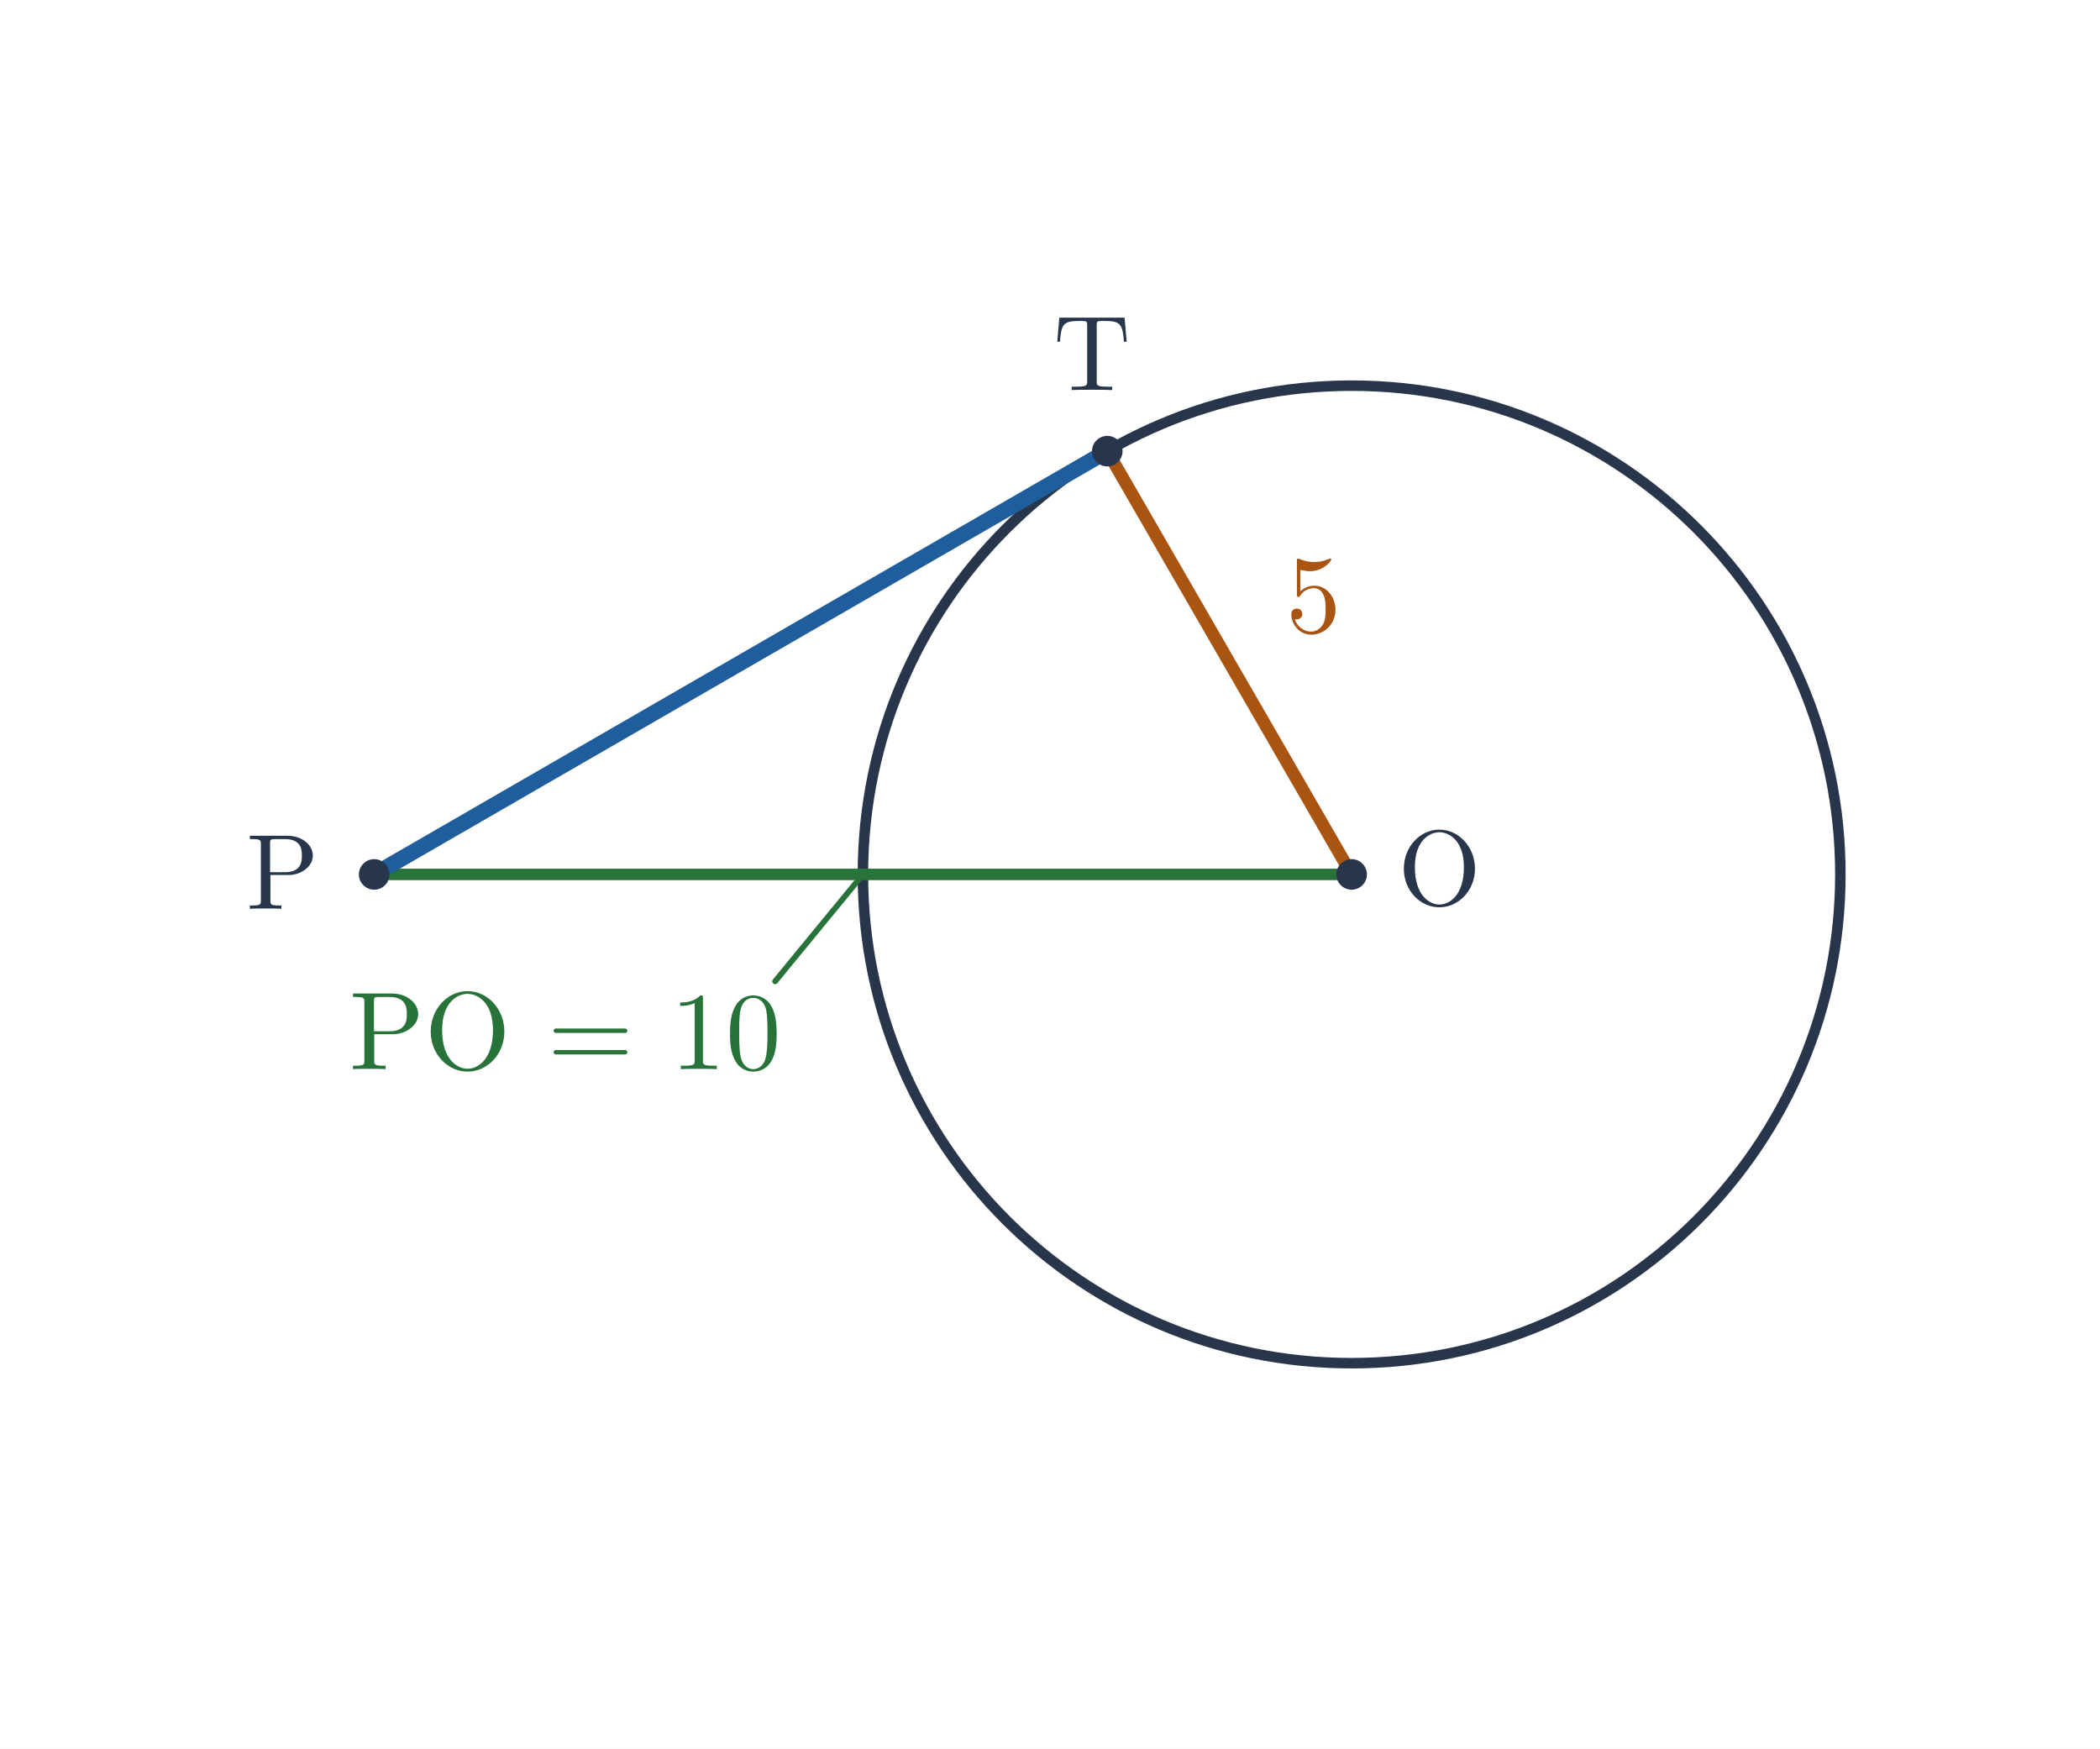
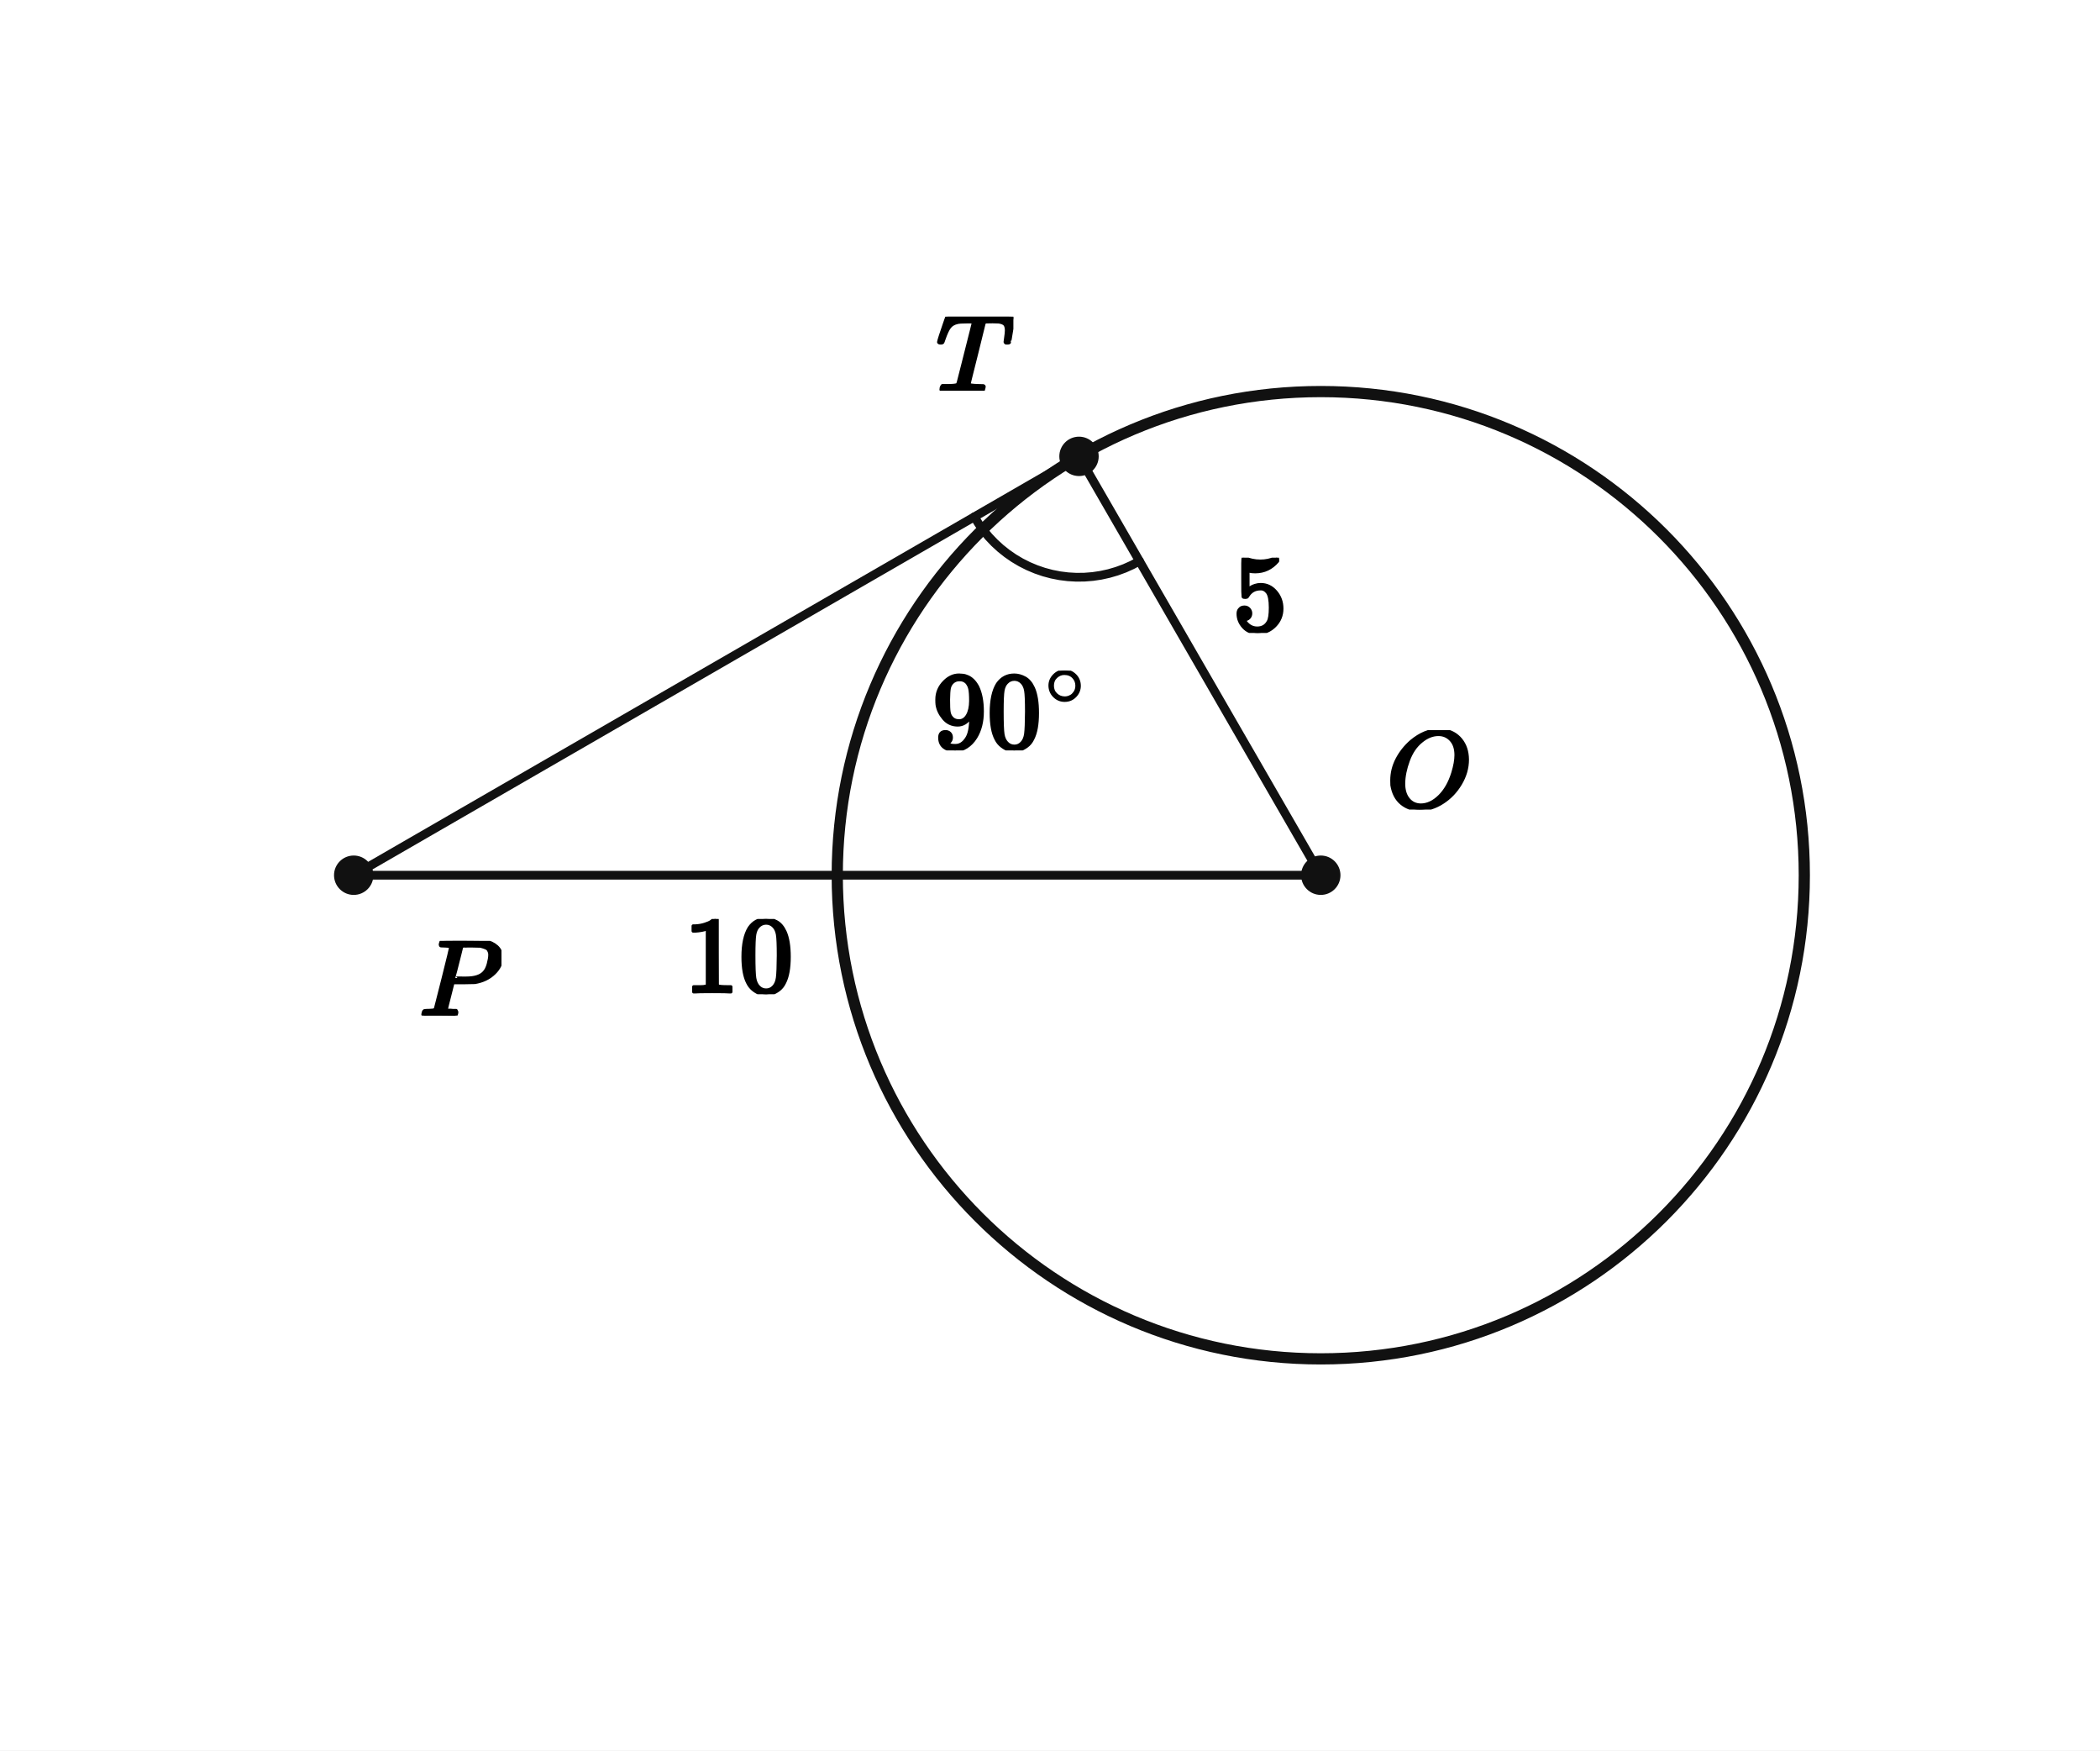
- <svg xmlns="http://www.w3.org/2000/svg" viewBox="0 0 550 458" width="550" height="458" role="img" aria-labelledby="title desc">
-   <rect width="550" height="458" fill="white" />
-   <circle cx="354" cy="229" r="128" fill="none" stroke="#28364b" stroke-width="2.75" />
-   <line x1="354" y1="229" x2="98" y2="229" stroke="#277339" stroke-width="3" stroke-linecap="round" />
-   <line x1="354" y1="229" x2="290" y2="118.149" stroke="#aa5411" stroke-width="3.3" stroke-linecap="round" />
-   <line x1="98" y1="229" x2="290" y2="118.149" stroke="#205d9c" stroke-width="4.1" stroke-linecap="round" />
-   <circle cx="98" cy="229" r="4" fill="#28364b" />
-   <text x="74" y="238" font-size="28" font-family="Malgun Gothic, Cambria Math, sans-serif" font-weight="600" fill="#28364b" text-anchor="middle">P</text>
-   <circle cx="290" cy="118.149" r="4" fill="#28364b" />
-   <text x="286" y="102.149" font-size="28" font-family="Malgun Gothic, Cambria Math, sans-serif" font-weight="600" fill="#28364b" text-anchor="middle">T</text>
-   <circle cx="354" cy="229" r="4" fill="#28364b" />
-   <text x="377" y="237" font-size="28" font-family="Malgun Gothic, Cambria Math, sans-serif" font-weight="600" fill="#28364b" text-anchor="middle">O</text>
-   <line x1="226" y1="229" x2="203" y2="257" stroke="#277339" stroke-width="1.5" stroke-linecap="round" />
-   <text x="148" y="280" font-size="29" font-family="Malgun Gothic, Cambria Math, sans-serif" font-weight="600" fill="#277339" text-anchor="middle">PO = 10</text>
-   <text x="344" y="165.574" font-size="29" font-family="Malgun Gothic, Cambria Math, sans-serif" font-weight="600" fill="#aa5411" text-anchor="middle">5</text>
+ <svg xmlns="http://www.w3.org/2000/svg" viewBox="0 0 384 320" width="384" height="320" preserveAspectRatio="xMidYMid meet" role="img" aria-labelledby="visual-title visual-desc" data-engine-version="geometry-visual-v1" data-geometry-style-version="AP_GEOMETRY_PRINT_V1_0_DRAFT" data-geometry-preset="GEOMETRY_STANDARD" data-graph-style-version="AP_GRAPH_PRINT_V1_1_DRAFT" data-geometry-mode="COORDINATE_GEOMETRY_HYBRID" data-axis-scale-mode="EQUAL_UNIT" data-geometry-fact-hash="44136fa355b3678a1146ad16f7e8649e94fb4fc21fe77e8310c060f61caaff8a" data-visual-provenance="independent-facts-python" style="max-width:100%;height:auto;stroke-linejoin:round;stroke-linecap:round" data-publication-profile="fragment-publication-spike-v1" data-safe-margin="12">
+   <rect width="384" height="320" fill="#fff" />
+   <g data-layer="30">
+     <line id="OP" data-role="line" stroke="#111" stroke-width="1.6" fill="none" x1="241.514" y1="160" x2="64.679" y2="160" />
+   </g>
+   <g data-layer="30">
+     <line id="OT" data-role="line" stroke="#111" stroke-width="1.6" fill="none" x1="241.514" y1="160" x2="197.305" y2="83.428" />
+   </g>
+   <g data-layer="30">
+     <line id="PT" data-role="line" stroke="#111" stroke-width="1.6" fill="none" x1="64.679" y1="160" x2="197.305" y2="83.428" />
+   </g>
+   <g data-layer="40">
+     <circle id="circ" data-role="circle" stroke="#111" stroke-width="2.05" fill="none" cx="241.514" cy="160" r="88.417" />
+   </g>
+   <g data-layer="60">
+     <polyline id="r1-arc-1" data-role="indicator" stroke="#111" stroke-width="1.6" fill="none" data-owner-points="O T P" data-mark="angle" data-mark-id="r1" data-mark-index="1" data-mark-count="1" data-mark-side="INNER" points="208.357,102.571 207.025,103.281 205.648,103.898 204.231,104.419 202.783,104.843 201.308,105.167 199.816,105.39 198.311,105.51 196.802,105.527 195.295,105.441 193.797,105.253 192.316,104.962 190.858,104.572 189.431,104.082 188.039,103.497 186.691,102.818 185.393,102.048 184.15,101.192 182.969,100.253 181.854,99.235 180.811,98.144 179.845,96.984 178.961,95.761 178.162,94.481" />
+   </g>
+   <g data-layer="70">
+     <circle id="O" data-role="point" stroke="#111" stroke-width="0.8" fill="#111" cx="241.514" cy="160" r="3.2" />
+   </g>
+   <g data-layer="70">
+     <circle id="P" data-role="point" stroke="#111" stroke-width="0.8" fill="#111" cx="64.679" cy="160" r="3.2" />
+   </g>
+   <g data-layer="70">
+     <circle id="T" data-role="point" stroke="#111" stroke-width="0.8" fill="#111" cx="197.305" cy="83.428" r="3.2" />
+   </g>
+   <g data-layer="90">
+     <g id="r1-label" data-label-kind="EQUATION_LABEL" data-priority="0" data-font-px="20" data-owner="r1" data-fragment-sha="sha256:415e26b217bd964dc8d97f7f490c433ca01aedc5f3a40463e4cd1d649cfa09e2" transform="translate(170.4887 122.6036)">
+       <svg width="28.732" height="14.58" viewBox="0 0 28.732 14.58" data-outline-width="28.732" data-outline-height="14.58" id="lb-9b05d18f2ef1f022bac9827625a348ee05324a29201eaa1402abaa92e580ada8" data-owner="r1" data-fact-role="GIVEN">
+         <g data-outline-units-per-em="1000" transform="translate(0 14.14) scale(0.02)">
+           <g stroke="currentColor" fill="currentColor" stroke-width="30" transform="scale(1,-1)">
+             <g data-mml-node="math">
+               <g data-mml-node="msup">
+                 <g data-mml-node="mn">
+                   <path data-c="39" d="M352 287Q304 211 232 211Q154 211 104 270T44 396Q42 412 42 436V444Q42 537 111 606Q171 666 243 666Q245 666 249 666T257 665H261Q273 665 286 663T323 651T370 619T413 560Q456 472 456 334Q456 194 396 97Q361 41 312 10T208 -22Q147 -22 108 7T68 93T121 149Q143 149 158 135T173 96Q173 78 164 65T148 49T135 44L131 43Q131 41 138 37T164 27T206 22H212Q272 22 313 86Q352 142 352 280V287ZM244 248Q292 248 321 297T351 430Q351 508 343 542Q341 552 337 562T323 588T293 615T246 625Q208 625 181 598Q160 576 154 546T147 441Q147 358 152 329T172 282Q197 248 244 248Z" />
+                   <path data-c="30" d="M96 585Q152 666 249 666Q297 666 345 640T423 548Q460 465 460 320Q460 165 417 83Q397 41 362 16T301 -15T250 -22Q224 -22 198 -16T137 16T82 83Q39 165 39 320Q39 494 96 585ZM321 597Q291 629 250 629Q208 629 178 597Q153 571 145 525T137 333Q137 175 145 125T181 46Q209 16 250 16Q290 16 318 46Q347 76 354 130T362 333Q362 478 354 524T321 597Z" transform="translate(500,0)" />
+                 </g>
+                 <g data-mml-node="TeXAtom" transform="translate(1033,393.1) scale(0.707)" data-mjx-texclass="ORD">
+                   <g data-mml-node="mo">
+                     <path data-c="2218" d="M55 251Q55 328 112 386T249 444T386 388T444 249Q444 171 388 113T250 55Q170 55 113 112T55 251ZM245 403Q188 403 142 361T96 250Q96 183 141 140T250 96Q284 96 313 109T354 135T375 160Q403 197 403 250Q403 313 360 358T245 403Z" />
+                   </g>
+                 </g>
+               </g>
+             </g>
+           </g>
+         </g>
+       </svg>
+     </g>
+   </g>
+   <g data-layer="90">
+     <g id="O-name" data-label-kind="POINT_NAME" data-priority="1" data-font-px="20" data-owner="O" data-fragment-sha="sha256:1c455e6a996f56ccdd4a6243a39da8c3f9d27691d3c7298d3d4d7f704247c042" transform="translate(253.5137 133.48)">
+       <svg width="15.26" height="14.52" viewBox="0 0 15.26 14.52" data-outline-width="15.26" data-outline-height="14.52" id="lb-f67b6e207e9be389ab6f9a51e1c3164b691ceb5bc9cc4b18ce0c06c4d4df5a05" data-owner="O" data-fact-role="GIVEN">
+         <g data-outline-units-per-em="1000" transform="translate(0 14.08) scale(0.02)">
+           <g stroke="currentColor" fill="currentColor" stroke-width="30" transform="scale(1,-1)">
+             <g data-mml-node="math">
+               <g data-mml-node="mi">
+                 <path data-c="1D442" d="M740 435Q740 320 676 213T511 42T304 -22Q207 -22 138 35T51 201Q50 209 50 244Q50 346 98 438T227 601Q351 704 476 704Q514 704 524 703Q621 689 680 617T740 435ZM637 476Q637 565 591 615T476 665Q396 665 322 605Q242 542 200 428T157 216Q157 126 200 73T314 19Q404 19 485 98T608 313Q637 408 637 476Z" />
+               </g>
+             </g>
+           </g>
+         </g>
+       </svg>
+     </g>
+   </g>
+   <g data-layer="90">
+     <g id="P-name" data-label-kind="POINT_NAME" data-priority="1" data-font-px="20" data-owner="P" data-fragment-sha="sha256:62fc0518a2dc5195bdafa69844a27a79b3622a2fb78816e5fd3108ce511bc469" transform="translate(76.67905 172)">
+       <svg width="15.02" height="13.66" viewBox="0 0 15.02 13.66" data-outline-width="15.02" data-outline-height="13.66" id="lb-472190d9b0a8d7e0c88f892be214634d9a996789240cca95798dd33db9c1fa82" data-owner="P" data-fact-role="DERIVED_INTERMEDIATE">
+         <g data-outline-units-per-em="1000" transform="translate(0 13.66) scale(0.02)">
+           <g stroke="currentColor" fill="currentColor" stroke-width="30" transform="scale(1,-1)">
+             <g data-mml-node="math">
+               <g data-mml-node="mi">
+                 <path data-c="1D443" d="M287 628Q287 635 230 637Q206 637 199 638T192 648Q192 649 194 659Q200 679 203 681T397 683Q587 682 600 680Q664 669 707 631T751 530Q751 453 685 389Q616 321 507 303Q500 302 402 301H307L277 182Q247 66 247 59Q247 55 248 54T255 50T272 48T305 46H336Q342 37 342 35Q342 19 335 5Q330 0 319 0Q316 0 282 1T182 2Q120 2 87 2T51 1Q33 1 33 11Q33 13 36 25Q40 41 44 43T67 46Q94 46 127 49Q141 52 146 61Q149 65 218 339T287 628ZM645 554Q645 567 643 575T634 597T609 619T560 635Q553 636 480 637Q463 637 445 637T416 636T404 636Q391 635 386 627Q384 621 367 550T332 412T314 344Q314 342 395 342H407H430Q542 342 590 392Q617 419 631 471T645 554Z" />
+               </g>
+             </g>
+           </g>
+         </g>
+       </svg>
+     </g>
+   </g>
+   <g data-layer="90">
+     <g id="T-name" data-label-kind="POINT_NAME" data-priority="1" data-font-px="20" data-owner="T" data-fragment-sha="sha256:0e3ed3dff56b88f3eae6c1a1287e49d2f6b14af434505b6e828766073f809f47" transform="translate(171.225 57.88835)">
+       <svg width="14.08" height="13.54" viewBox="0 0 14.08 13.54" data-outline-width="14.08" data-outline-height="13.54" id="lb-e50afe3c5c2a6dcd408b218543337a01a03f9e25d0177db08d3400b9b8b17985" data-owner="T" data-fact-role="DERIVED_INTERMEDIATE">
+         <g data-outline-units-per-em="1000" transform="translate(0 13.54) scale(0.02)">
+           <g stroke="currentColor" fill="currentColor" stroke-width="30" transform="scale(1,-1)">
+             <g data-mml-node="math">
+               <g data-mml-node="mi">
+                 <path data-c="1D447" d="M40 437Q21 437 21 445Q21 450 37 501T71 602L88 651Q93 669 101 677H569H659Q691 677 697 676T704 667Q704 661 687 553T668 444Q668 437 649 437Q640 437 637 437T631 442L629 445Q629 451 635 490T641 551Q641 586 628 604T573 629Q568 630 515 631Q469 631 457 630T439 622Q438 621 368 343T298 60Q298 48 386 46Q418 46 427 45T436 36Q436 31 433 22Q429 4 424 1L422 0Q419 0 415 0Q410 0 363 1T228 2Q99 2 64 0H49Q43 6 43 9T45 27Q49 40 55 46H83H94Q174 46 189 55Q190 56 191 56Q196 59 201 76T241 233Q258 301 269 344Q339 619 339 625Q339 630 310 630H279Q212 630 191 624Q146 614 121 583T67 467Q60 445 57 441T43 437H40Z" />
+               </g>
+             </g>
+           </g>
+         </g>
+       </svg>
+     </g>
+   </g>
+   <g data-layer="90">
+     <g id="l1" data-label-kind="EQUATION_LABEL" data-priority="1" data-font-px="20" data-owner="OT" data-fragment-sha="sha256:b5136d753c24872e175e917b9bb515f33eb7284dce5277ed77297f4a5ef6f076" transform="translate(225.4094 101.9542)">
+       <svg width="10" height="13.76" viewBox="0 0 10 13.76" data-outline-width="10" data-outline-height="13.76" id="lb-28dbcd20b0d221167efbe8f94135eed0d74ce441d073bd64e7f2c341658a5ad4" data-owner="OT" data-fact-role="GIVEN">
+         <g data-outline-units-per-em="1000" transform="translate(0 13.32) scale(0.02)">
+           <g stroke="currentColor" fill="currentColor" stroke-width="30" transform="scale(1,-1)">
+             <g data-mml-node="math">
+               <g data-mml-node="mn">
+                 <path data-c="35" d="M164 157Q164 133 148 117T109 101H102Q148 22 224 22Q294 22 326 82Q345 115 345 210Q345 313 318 349Q292 382 260 382H254Q176 382 136 314Q132 307 129 306T114 304Q97 304 95 310Q93 314 93 485V614Q93 664 98 664Q100 666 102 666Q103 666 123 658T178 642T253 634Q324 634 389 662Q397 666 402 666Q410 666 410 648V635Q328 538 205 538Q174 538 149 544L139 546V374Q158 388 169 396T205 412T256 420Q337 420 393 355T449 201Q449 109 385 44T229 -22Q148 -22 99 32T50 154Q50 178 61 192T84 210T107 214Q132 214 148 197T164 157Z" />
+               </g>
+             </g>
+           </g>
+         </g>
+       </svg>
+     </g>
+   </g>
+   <g data-layer="90">
+     <g id="l2" data-label-kind="EQUATION_LABEL" data-priority="1" data-font-px="20" data-owner="OP" data-fragment-sha="sha256:8e5ad512b7f2ad69ddae19cb2f5610098bfa50b995c9f523f91e30ffd7717e83" transform="translate(125.0964 168)">
+       <svg width="20" height="13.76" viewBox="0 0 20 13.76" data-outline-width="20" data-outline-height="13.76" id="lb-8f6c01d3f24ac4bd2e7a7db4d4e9cde3296c1c76299a43382bc4728ae488c7b4" data-owner="OP" data-fact-role="GIVEN">
+         <g data-outline-units-per-em="1000" transform="translate(0 13.32) scale(0.02)">
+           <g stroke="currentColor" fill="currentColor" stroke-width="30" transform="scale(1,-1)">
+             <g data-mml-node="math">
+               <g data-mml-node="mn">
+                 <path data-c="31" d="M213 578L200 573Q186 568 160 563T102 556H83V602H102Q149 604 189 617T245 641T273 663Q275 666 285 666Q294 666 302 660V361L303 61Q310 54 315 52T339 48T401 46H427V0H416Q395 3 257 3Q121 3 100 0H88V46H114Q136 46 152 46T177 47T193 50T201 52T207 57T213 61V578Z" />
+                 <path data-c="30" d="M96 585Q152 666 249 666Q297 666 345 640T423 548Q460 465 460 320Q460 165 417 83Q397 41 362 16T301 -15T250 -22Q224 -22 198 -16T137 16T82 83Q39 165 39 320Q39 494 96 585ZM321 597Q291 629 250 629Q208 629 178 597Q153 571 145 525T137 333Q137 175 145 125T181 46Q209 16 250 16Q290 16 318 46Q347 76 354 130T362 333Q362 478 354 524T321 597Z" transform="translate(500,0)" />
+               </g>
+             </g>
+           </g>
+         </g>
+       </svg>
+     </g>
+   </g>
</svg>
